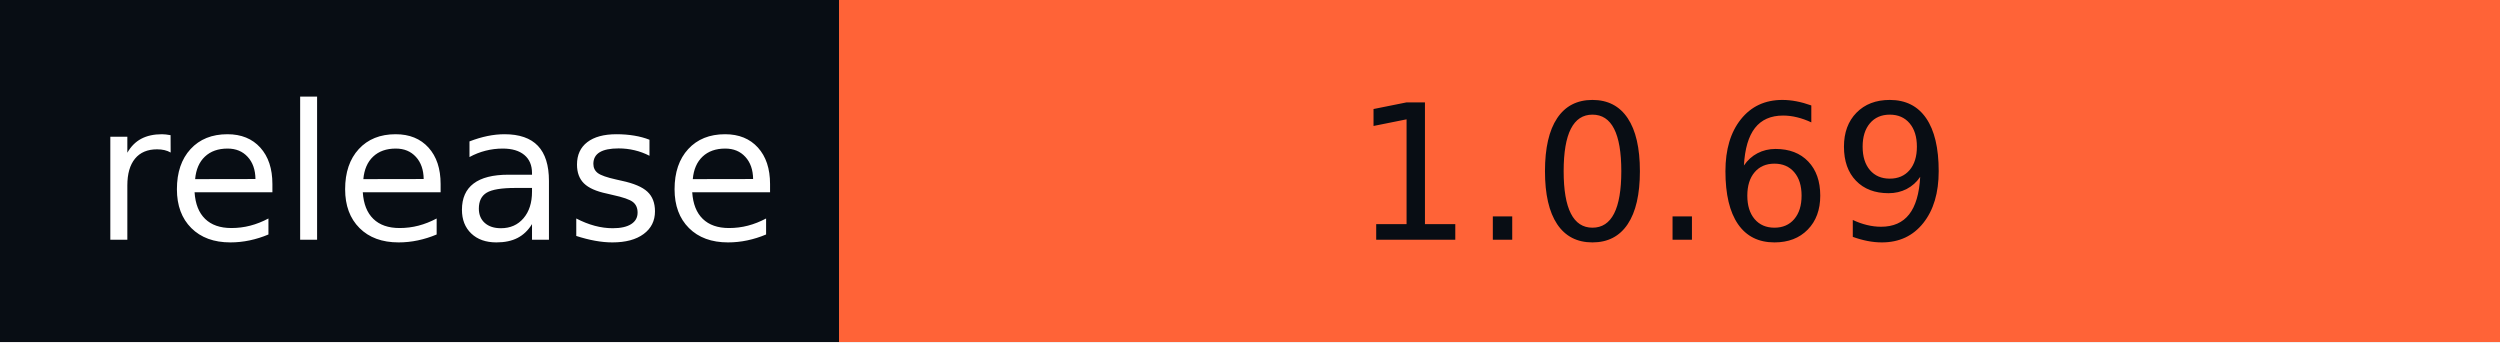
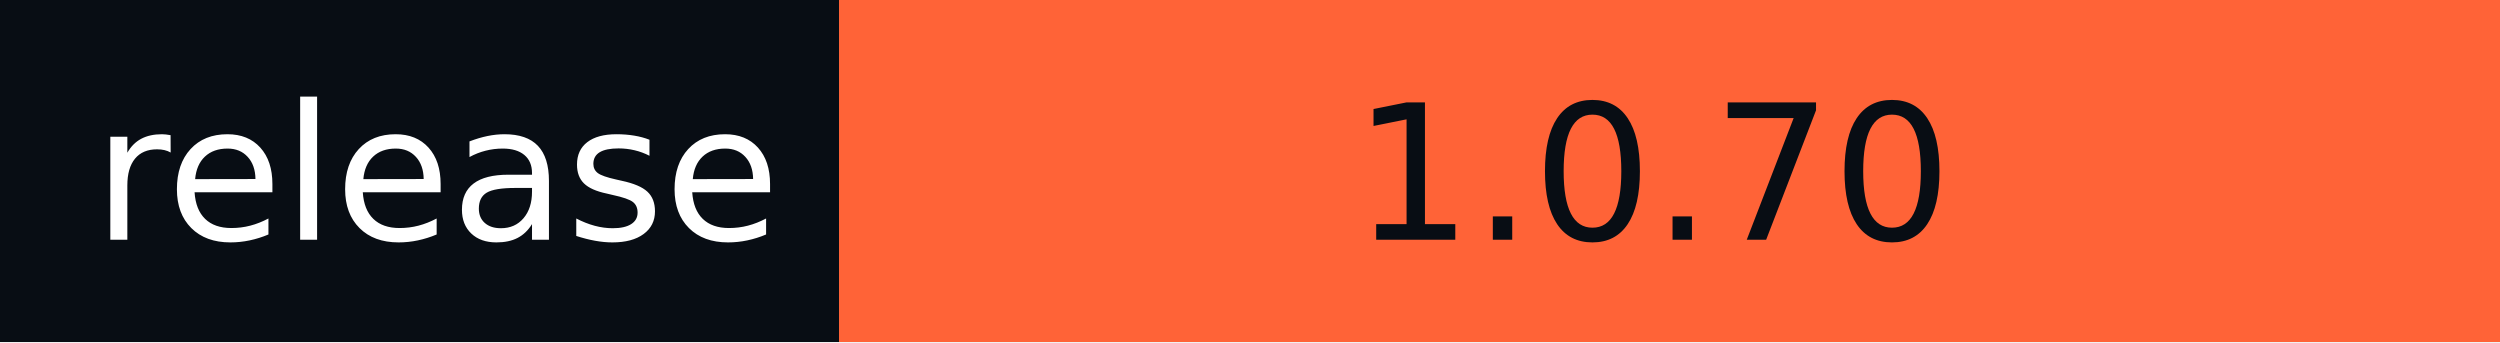
- <svg xmlns="http://www.w3.org/2000/svg" width="146" height="20" role="img" aria-label="release: 1.0.69">
+ <svg xmlns="http://www.w3.org/2000/svg" width="146" height="20" role="img" aria-label="release: 1.0.70">
  <g shape-rendering="crispEdges">
    <rect width="49" height="20" fill="#080d14" />
    <rect x="49" width="97" height="20" fill="#ff6337" />
  </g>
  <g fill="#fff" text-anchor="middle" font-family="Verdana,Geneva,DejaVu Sans,sans-serif" text-rendering="geometricPrecision" font-size="110">
    <text x="255" y="140" textLength="390" transform="scale(.1)">release</text>
-     <text x="965" y="140" textLength="870" transform="scale(.1)" fill="#080D14">1.0.69</text>
+     <text x="965" y="140" textLength="870" transform="scale(.1)" fill="#080D14">1.0.70</text>
  </g>
</svg>
